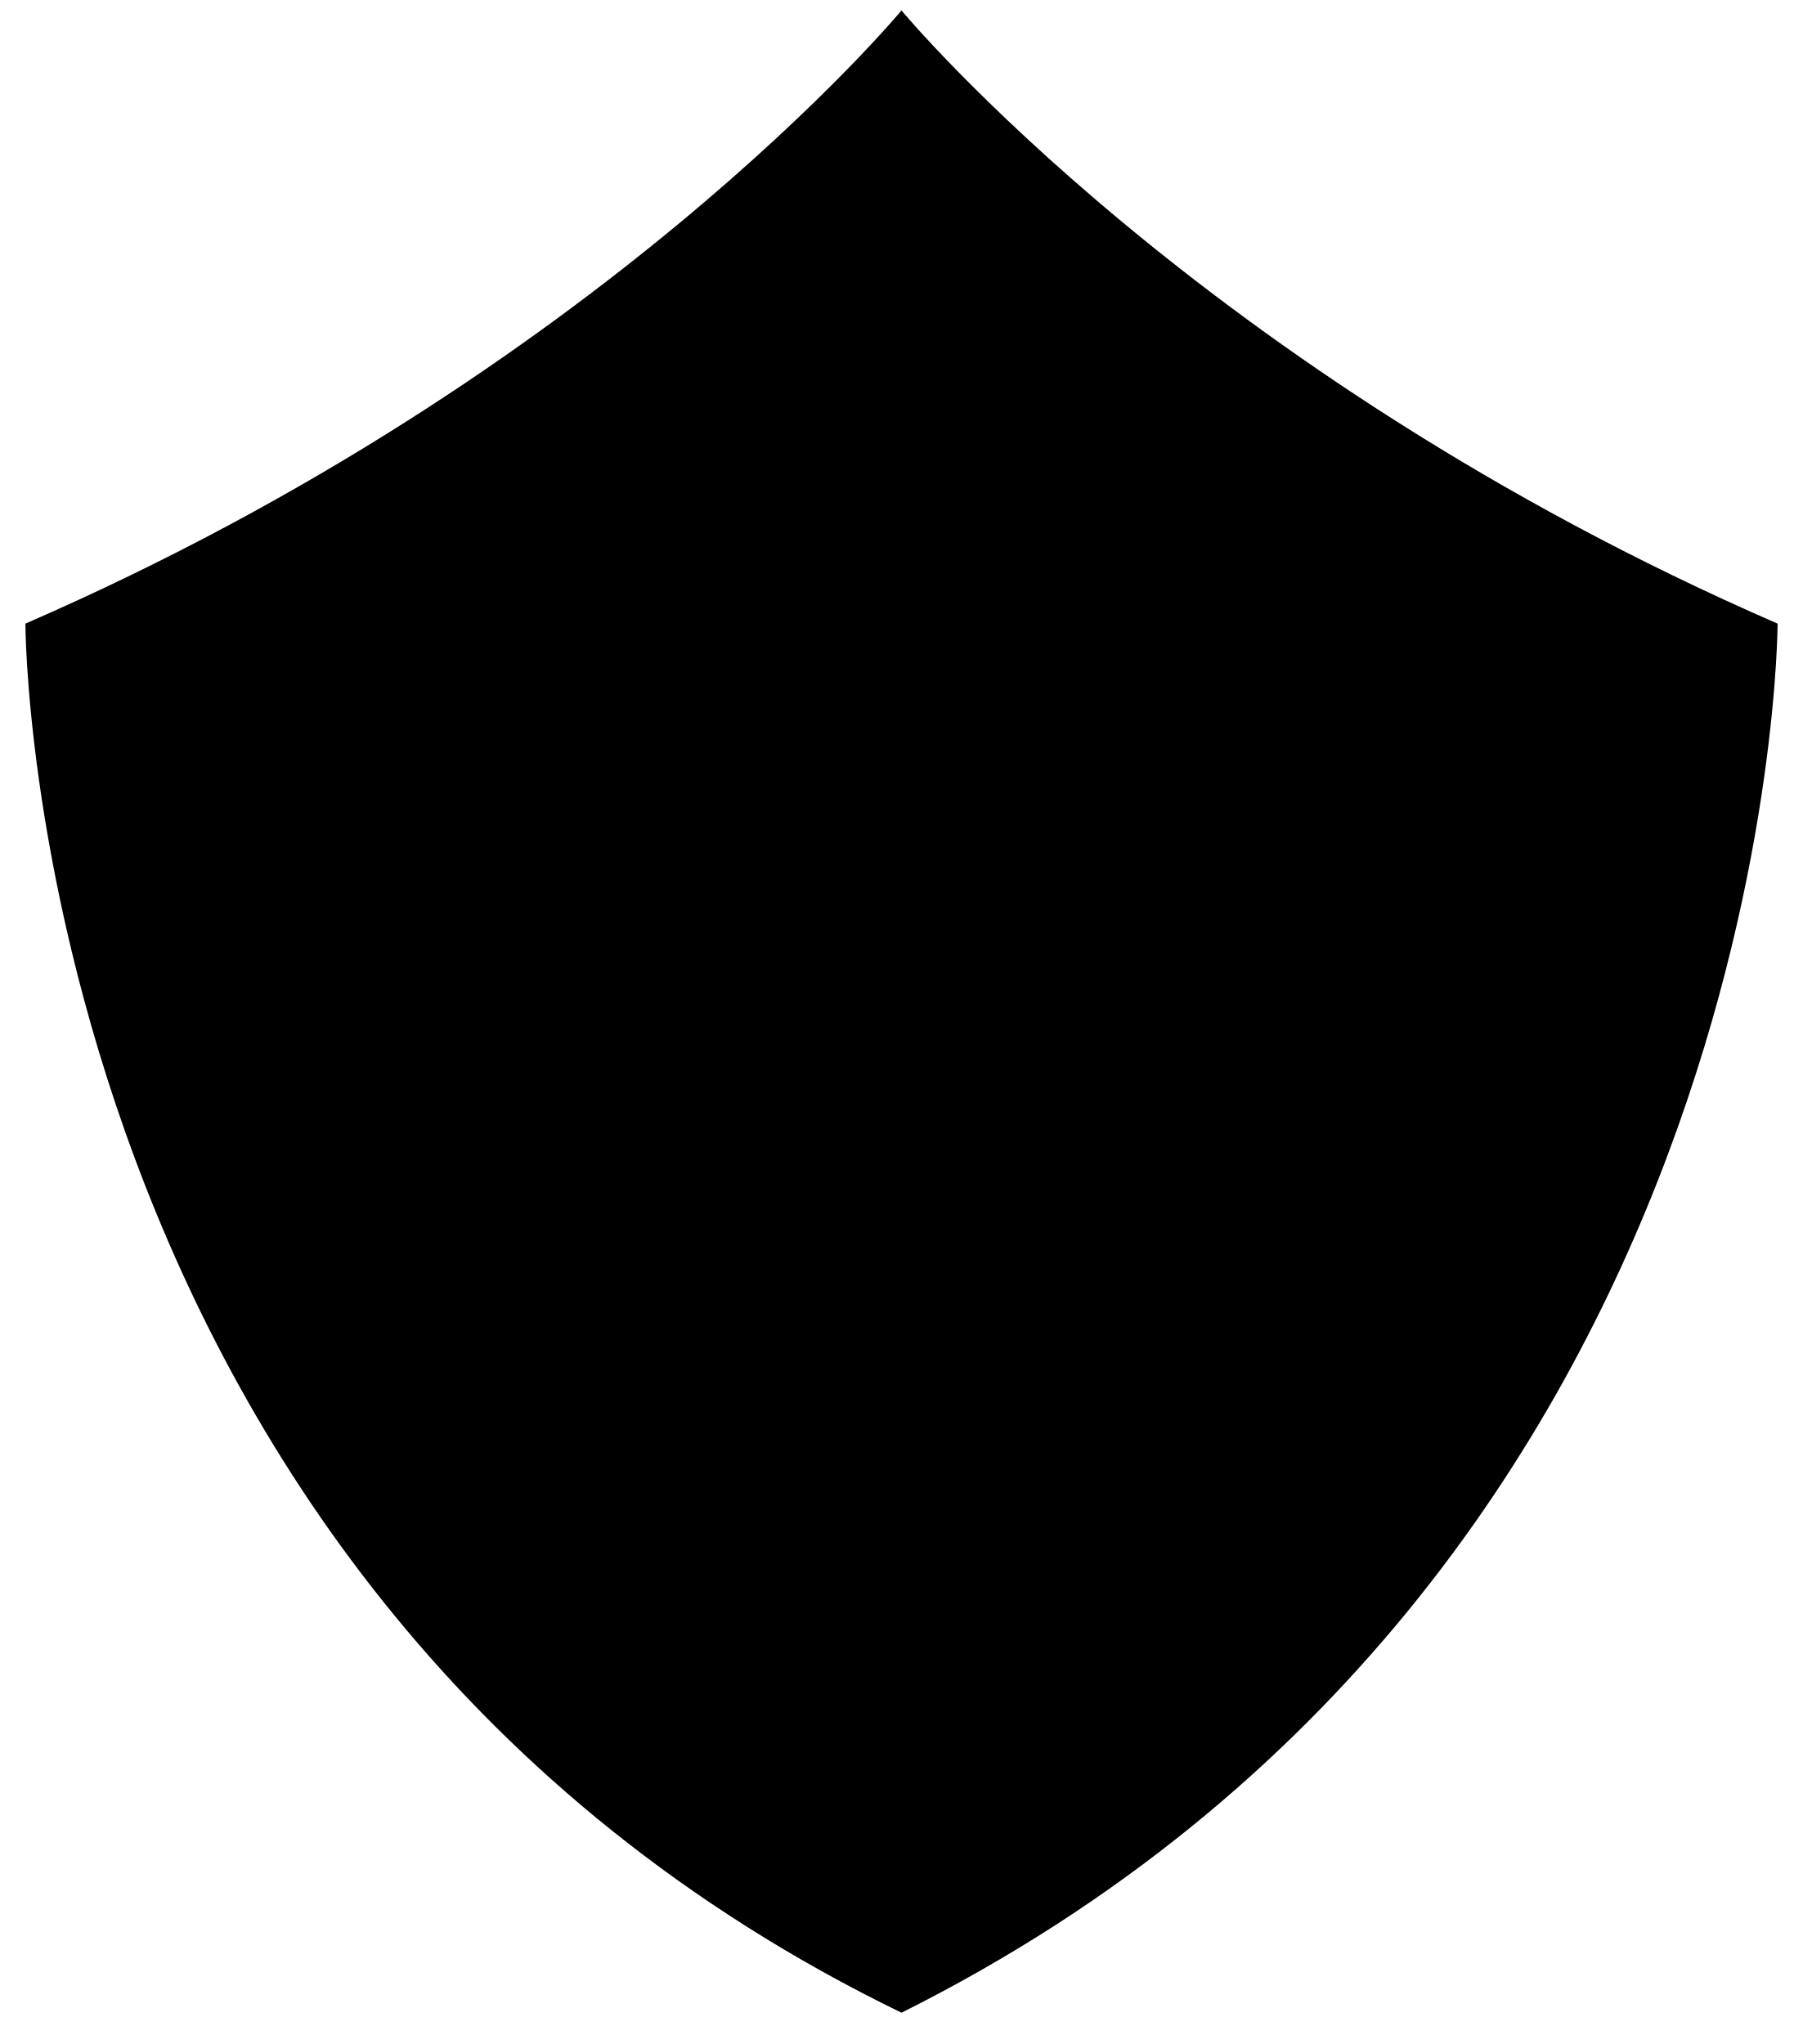
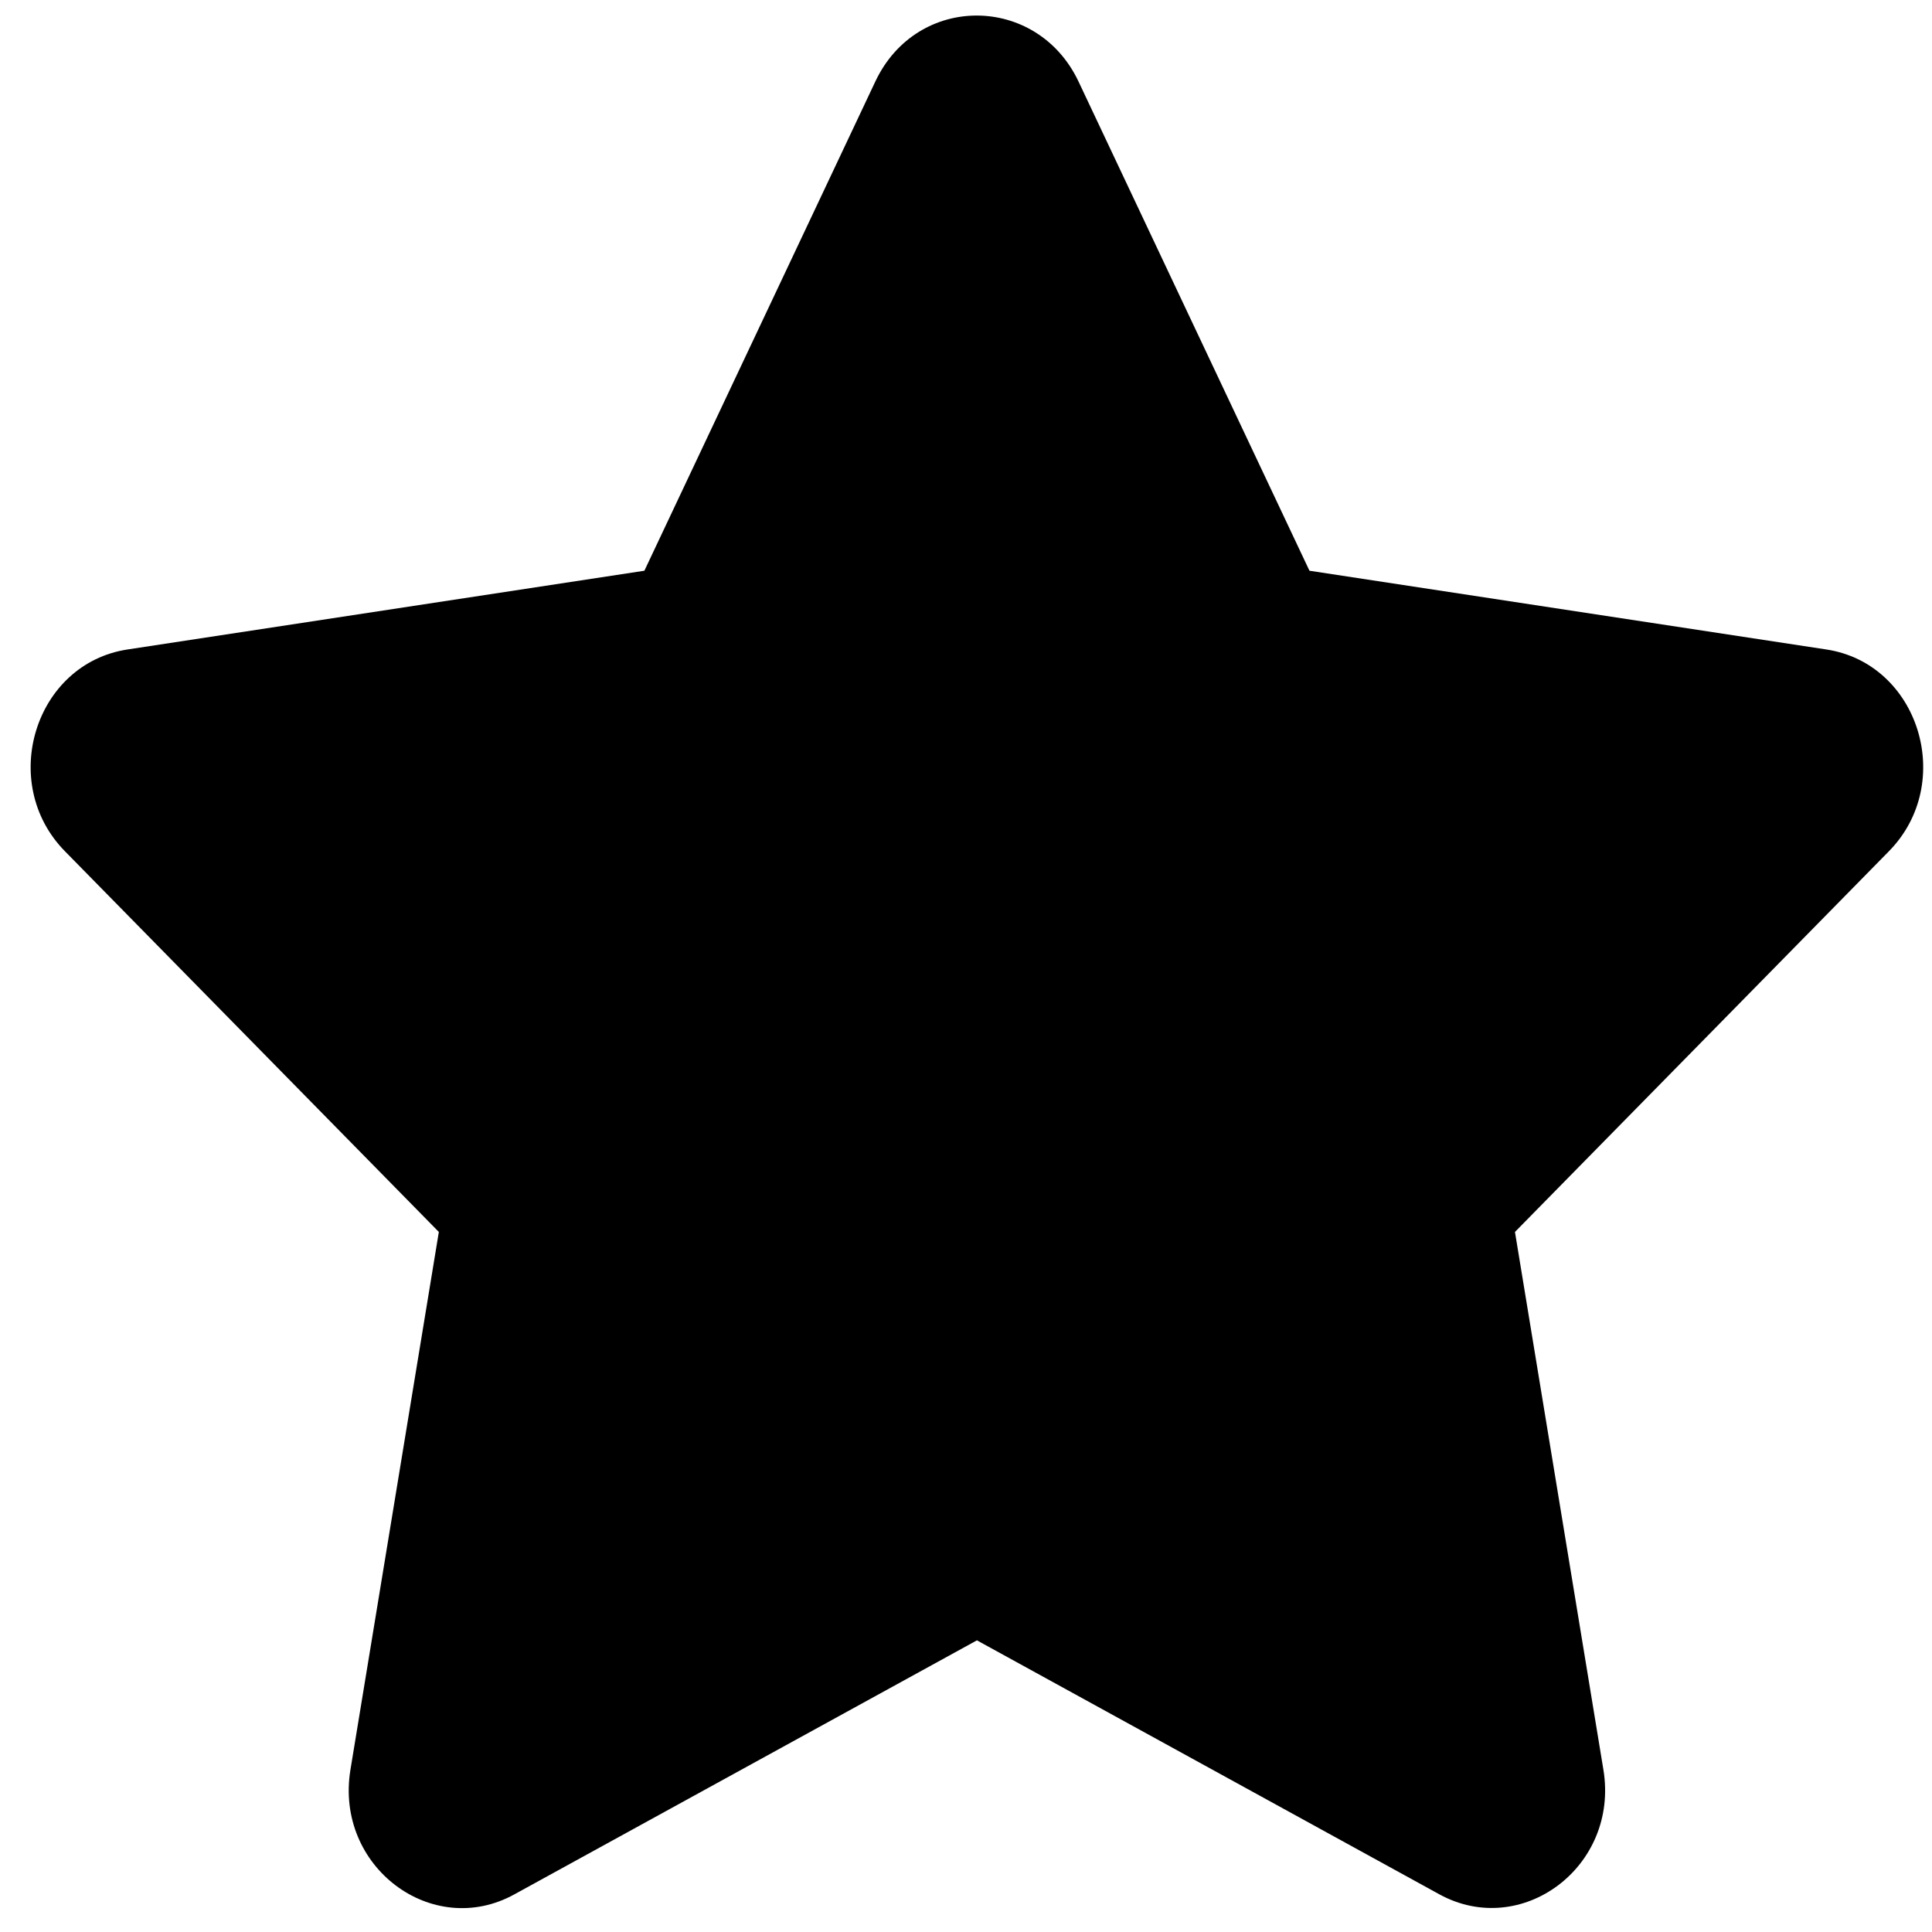
- <svg xmlns="http://www.w3.org/2000/svg" width="43" height="49" viewBox="0 0 43 49" fill="none">
-   <path d="M0.609 14.95C0.609 14.95 0.609 38.05 21.609 48.25C42.609 37.75 42.609 14.95 42.609 14.95C28.81 8.95 21.609 0.25 21.609 0.25C21.609 0.25 14.409 8.95 0.609 14.95Z" fill="black" />
+ <svg xmlns="http://www.w3.org/2000/svg" width="49" height="49" viewBox="0 0 49 49" fill="none">
+   <path d="M22.202 2.064L16.343 14.475L3.235 16.472C0.885 16.828 -0.057 19.856 1.647 21.59L11.13 31.245L8.888 44.884C8.484 47.349 10.969 49.196 13.05 48.043L24.777 41.603L36.503 48.043C38.585 49.187 41.07 47.349 40.666 44.884L38.423 31.245L47.907 21.59C49.611 19.856 48.669 16.828 46.319 16.472L33.211 14.475L27.352 2.064C26.302 -0.148 23.261 -0.176 22.202 2.064Z" fill="black" />
</svg>
